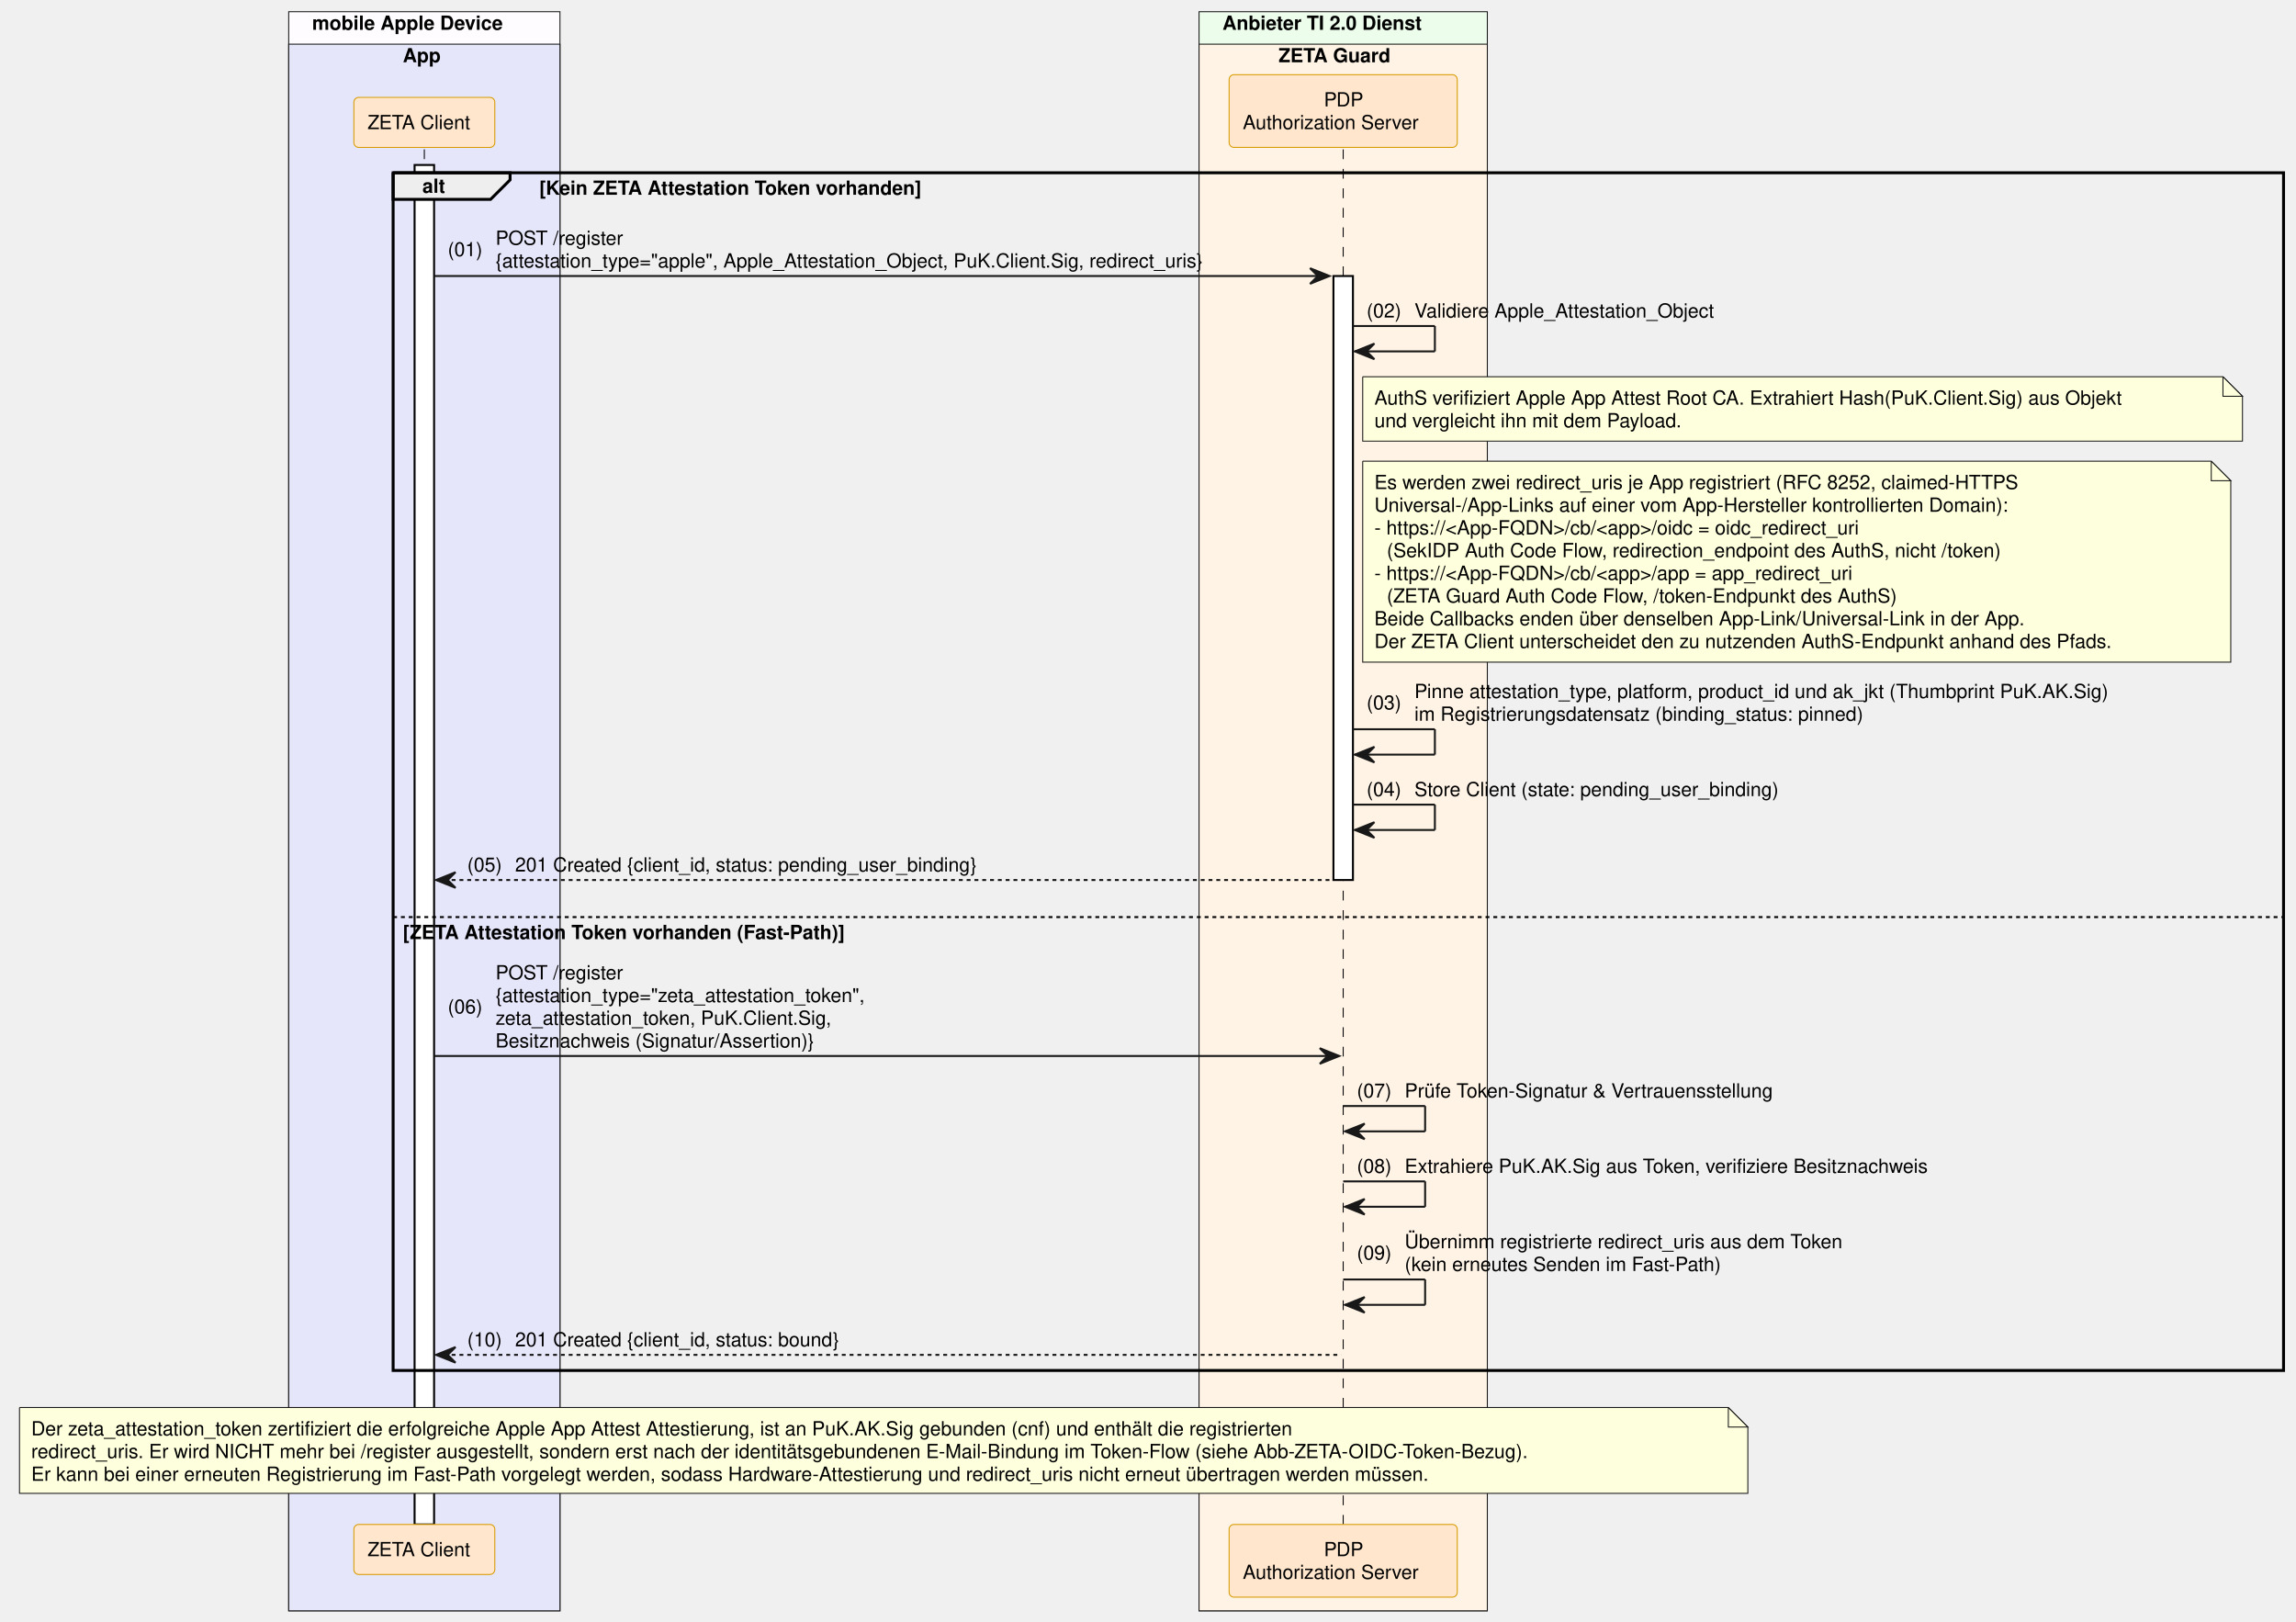
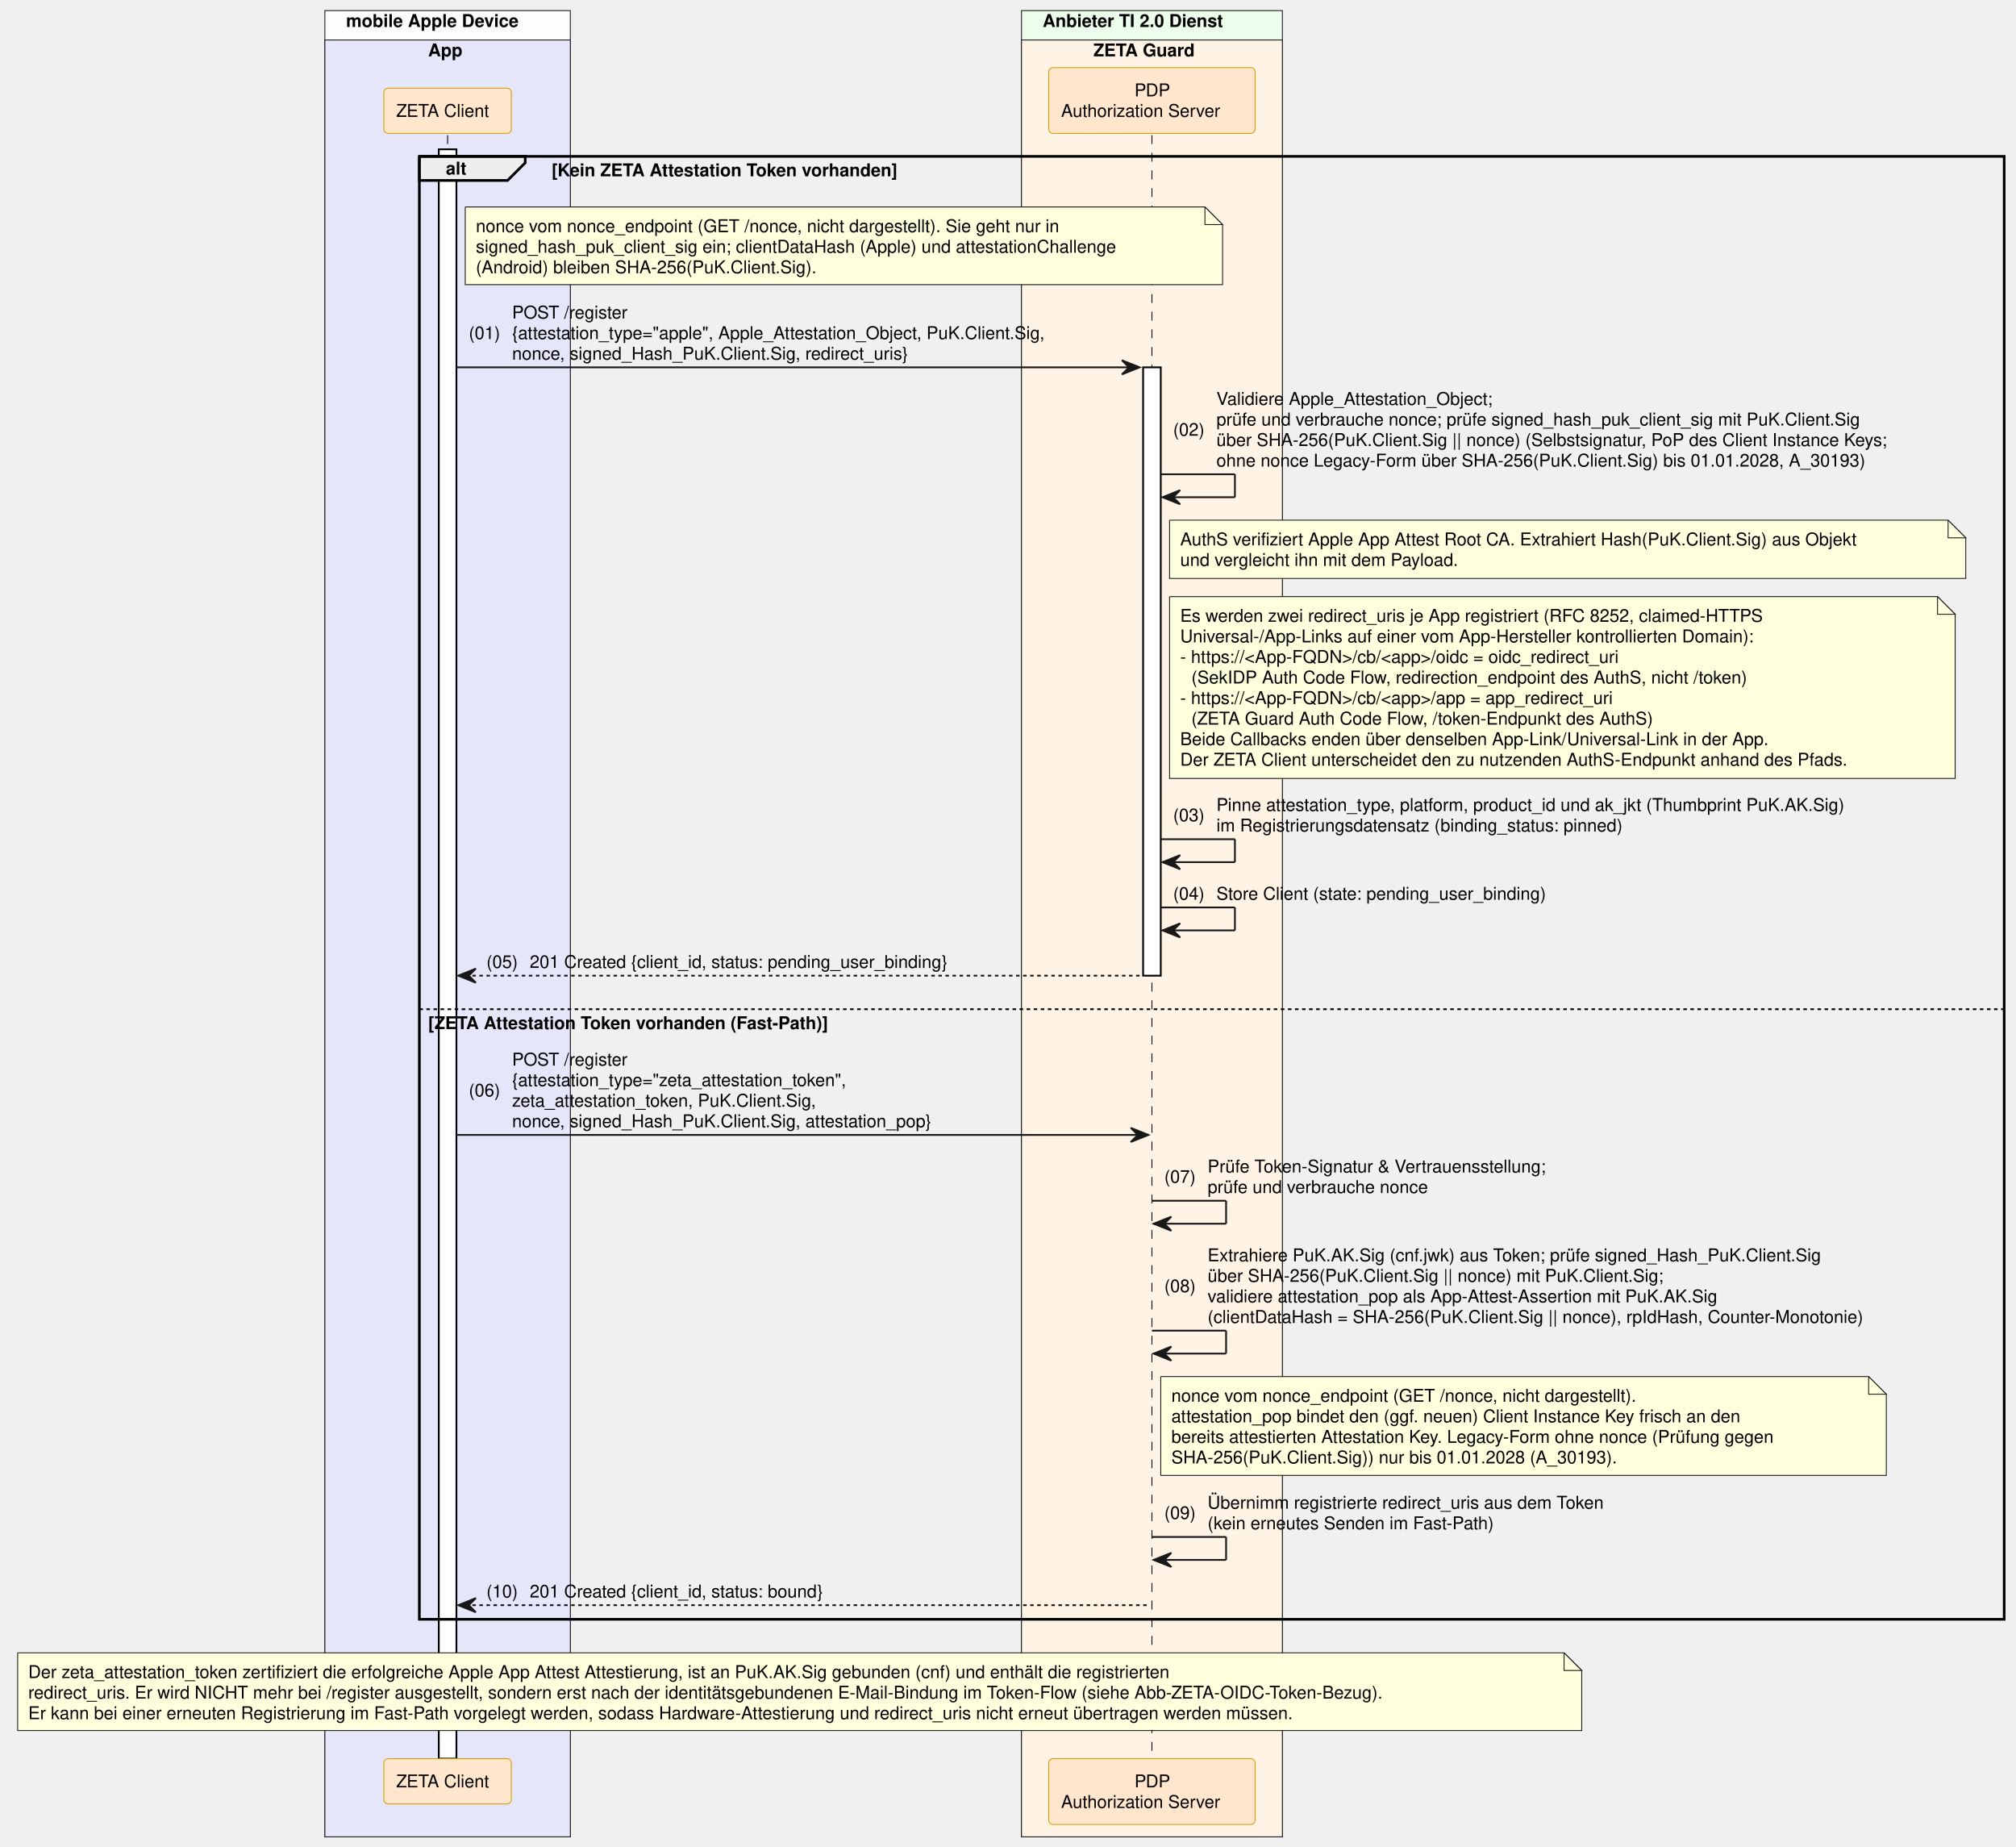
- <svg xmlns="http://www.w3.org/2000/svg" contentStyleType="text/css" data-diagram-type="SEQUENCE" height="831px" preserveAspectRatio="none" style="width:1177px;height:831px;background:#FFFFFF;" version="1.1" viewBox="0 0 1177 831" width="1177px" zoomAndPan="magnify">
+ <svg xmlns="http://www.w3.org/2000/svg" contentStyleType="text/css" data-diagram-type="SEQUENCE" height="1046px" preserveAspectRatio="none" style="width:1142px;height:1046px;background:#FFFFFF;" version="1.1" viewBox="0 0 1142 1046" width="1142px" zoomAndPan="magnify">
  <defs />
  <g>
-     <rect fill="#FEFCFF" height="819.703" style="stroke:#181818;stroke-width:0.5;" width="139.054" x="148.001" y="6" />
-     <text fill="#000000" font-family="Helvetica" font-size="10" font-weight="bold" x="160.001" y="15.282">mobile Apple Device</text>
-     <rect fill="#E6E6FA" height="803.062" style="stroke:#181818;stroke-width:0.5;" width="139.054" x="148.001" y="22.641" />
-     <text fill="#000000" font-family="Helvetica" font-size="10" font-weight="bold" x="206.5" y="31.923">App</text>
-     <rect fill="#EDFDEC" height="819.703" style="stroke:#181818;stroke-width:0.5;" width="147.784" x="614.668" y="6" />
-     <text fill="#000000" font-family="Helvetica" font-size="10" font-weight="bold" x="626.668" y="15.282">Anbieter TI 2.0 Dienst</text>
-     <rect fill="#FFF3E5" height="803.062" style="stroke:#181818;stroke-width:0.5;" width="147.784" x="614.668" y="22.641" />
-     <text fill="#000000" font-family="Helvetica" font-size="10" font-weight="bold" x="655.415" y="31.923">ZETA Guard</text>
+     <rect fill="#FEFCFF" height="1034.312" style="stroke:#181818;stroke-width:0.5;" width="139.054" x="184.026" y="6" />
+     <text fill="#000000" font-family="Helvetica" font-size="10" font-weight="bold" x="196.026" y="15.282">mobile Apple Device</text>
+     <rect fill="#E6E6FA" height="1017.672" style="stroke:#181818;stroke-width:0.5;" width="139.054" x="184.026" y="22.641" />
+     <text fill="#000000" font-family="Helvetica" font-size="10" font-weight="bold" x="242.525" y="31.923">App</text>
+     <rect fill="#EDFDEC" height="1034.312" style="stroke:#181818;stroke-width:0.5;" width="147.784" x="578.643" y="6" />
+     <text fill="#000000" font-family="Helvetica" font-size="10" font-weight="bold" x="590.643" y="15.282">Anbieter TI 2.0 Dienst</text>
+     <rect fill="#FFF3E5" height="1017.672" style="stroke:#181818;stroke-width:0.5;" width="147.784" x="578.643" y="22.641" />
+     <text fill="#000000" font-family="Helvetica" font-size="10" font-weight="bold" x="619.39" y="31.923">ZETA Guard</text>
    <g>
-       <rect fill="#000000" fill-opacity="0" height="704.859" width="8" x="214.028" y="76.562" />
-       <line style="stroke:#000000;stroke-width:0.5;stroke-dasharray:5.0,5.0;" x1="217.528" x2="217.528" y1="76.562" y2="781.422" />
+       <rect fill="#000000" fill-opacity="0" height="919.469" width="8" x="250.053" y="76.562" />
+       <line style="stroke:#000000;stroke-width:0.5;stroke-dasharray:5.0,5.0;" x1="253.553" x2="253.553" y1="76.562" y2="996.031" />
    </g>
    <g>
-       <rect fill="#FFFFFF" height="696.859" style="stroke:#000000;stroke-width:1;" width="10" x="212.528" y="84.562" />
+       <rect fill="#FFFFFF" height="911.469" style="stroke:#000000;stroke-width:1;" width="10" x="248.553" y="84.562" />
    </g>
    <g>
-       <rect fill="#000000" fill-opacity="0" height="704.859" width="8" x="685.06" y="76.562" />
-       <line style="stroke:#000000;stroke-width:0.5;stroke-dasharray:5.0,5.0;" x1="688.56" x2="688.56" y1="76.562" y2="781.422" />
+       <rect fill="#000000" fill-opacity="0" height="919.469" width="8" x="649.035" y="76.562" />
+       <line style="stroke:#000000;stroke-width:0.5;stroke-dasharray:5.0,5.0;" x1="652.535" x2="652.535" y1="76.562" y2="996.031" />
    </g>
    <g>
-       <rect fill="#FFFFFF" height="309.609" style="stroke:#000000;stroke-width:1;" width="10" x="683.56" y="141.484" />
+       <rect fill="#FFFFFF" height="344.531" style="stroke:#000000;stroke-width:1;" width="10" x="647.535" y="208.047" />
    </g>
-     <rect fill="#FFE6CC" height="25.641" rx="2.5" ry="2.5" style="stroke:#D79B00;stroke-width:0.5;" width="72.247" x="181.404" y="49.922" />
-     <text fill="#000000" font-family="Helvetica" font-size="10" x="188.404" y="66.204">ZETA Client</text>
-     <rect fill="#FFE6CC" height="37.281" rx="2.5" ry="2.5" style="stroke:#D79B00;stroke-width:0.5;" width="116.949" x="630.085" y="38.281" />
-     <text fill="#000000" font-family="Helvetica" font-size="10" x="678.68" y="54.563">PDP</text>
-     <text fill="#000000" font-family="Helvetica" font-size="10" x="637.085" y="66.204">Authorization Server</text>
-     <rect fill="#FFE6CC" height="25.641" rx="2.5" ry="2.5" style="stroke:#D79B00;stroke-width:0.5;" width="72.247" x="181.404" y="781.422" />
-     <text fill="#000000" font-family="Helvetica" font-size="10" x="188.404" y="797.704">ZETA Client</text>
-     <rect fill="#FFE6CC" height="37.281" rx="2.5" ry="2.5" style="stroke:#D79B00;stroke-width:0.5;" width="116.949" x="630.085" y="781.422" />
-     <text fill="#000000" font-family="Helvetica" font-size="10" x="678.68" y="797.704">PDP</text>
-     <text fill="#000000" font-family="Helvetica" font-size="10" x="637.085" y="809.345">Authorization Server</text>
-     <path d="M201.528,88.562 L261.484,88.562 L261.484,92.203 L251.484,102.203 L201.528,102.203 L201.528,88.562" fill="#EEEEEE" style="stroke:#000000;stroke-width:1.5;" />
-     <rect fill="none" height="613.938" style="stroke:#000000;stroke-width:1.5;" width="969.091" x="201.528" y="88.562" />
-     <text fill="#000000" font-family="Helvetica" font-size="10" font-weight="bold" x="216.528" y="98.845">alt</text>
-     <text fill="#000000" font-family="Helvetica" font-size="10" font-weight="bold" x="276.484" y="99.845">[Kein ZETA Attestation Token vorhanden]</text>
-     <line style="stroke:#000000;stroke-width:1;stroke-dasharray:2.0,2.0;" x1="201.528" x2="1170.619" y1="470.094" y2="470.094" />
-     <text fill="#000000" font-family="Helvetica" font-size="10" font-weight="bold" x="206.528" y="481.376">[ZETA Attestation Token vorhanden (Fast-Path)]</text>
-     <polygon fill="#181818" points="671.56,137.484,681.56,141.484,671.56,145.484,675.56,141.484" style="stroke:#181818;stroke-width:1;" />
-     <line style="stroke:#181818;stroke-width:1;" x1="222.528" x2="677.56" y1="141.484" y2="141.484" />
-     <text fill="#000000" font-family="Helvetica" font-size="10" x="229.528" y="131.306">(01)</text>
-     <text fill="#000000" font-family="Helvetica" font-size="10" x="254.055" y="125.485">POST /register</text>
-     <text fill="#000000" font-family="Helvetica" font-size="10" x="254.055" y="137.126">{attestation_type="apple", Apple_Attestation_Object, PuK.Client.Sig, redirect_uris}</text>
-     <line style="stroke:#181818;stroke-width:1;" x1="693.56" x2="735.56" y1="167.125" y2="167.125" />
-     <line style="stroke:#181818;stroke-width:1;" x1="735.56" x2="735.56" y1="167.125" y2="180.125" />
-     <line style="stroke:#181818;stroke-width:1;" x1="694.56" x2="735.56" y1="180.125" y2="180.125" />
-     <polygon fill="#181818" points="704.56,176.125,694.56,180.125,704.56,184.125,700.56,180.125" style="stroke:#181818;stroke-width:1;" />
-     <text fill="#000000" font-family="Helvetica" font-size="10" x="700.56" y="162.767">(02)</text>
-     <text fill="#000000" font-family="Helvetica" font-size="10" x="725.087" y="162.767">Validiere Apple_Attestation_Object</text>
-     <path d="M698.56,193.125 L698.56,226.125 L1149.56,226.125 L1149.56,203.125 L1139.56,193.125 L698.56,193.125" fill="#FEFFDD" style="stroke:#181818;stroke-width:0.5;" />
-     <path d="M1139.56,193.125 L1139.56,203.125 L1149.56,203.125 L1139.56,193.125" fill="#FEFFDD" style="stroke:#181818;stroke-width:0.5;" />
-     <text fill="#000000" font-family="Helvetica" font-size="10" x="704.56" y="207.407">AuthS verifiziert Apple App Attest Root CA. Extrahiert Hash(PuK.Client.Sig) aus Objekt</text>
-     <text fill="#000000" font-family="Helvetica" font-size="10" x="704.56" y="219.048">und vergleicht ihn mit dem Payload.</text>
-     <path d="M698.56,236.406 L698.56,339.406 L1143.56,339.406 L1143.56,246.406 L1133.56,236.406 L698.56,236.406" fill="#FEFFDD" style="stroke:#181818;stroke-width:0.5;" />
-     <path d="M1133.56,236.406 L1133.56,246.406 L1143.56,246.406 L1133.56,236.406" fill="#FEFFDD" style="stroke:#181818;stroke-width:0.5;" />
-     <text fill="#000000" font-family="Helvetica" font-size="10" x="704.56" y="250.689">Es werden zwei redirect_uris je App registriert (RFC 8252, claimed-HTTPS</text>
-     <text fill="#000000" font-family="Helvetica" font-size="10" x="704.56" y="262.329">Universal-/App-Links auf einer vom App-Hersteller kontrollierten Domain):</text>
-     <text fill="#000000" font-family="Helvetica" font-size="10" x="704.56" y="273.97">- https://&lt;App-FQDN&gt;/cb/&lt;app&gt;/oidc = oidc_redirect_uri</text>
-     <text fill="#000000" font-family="Helvetica" font-size="10" x="710.918" y="285.61">(SekIDP Auth Code Flow, redirection_endpoint des AuthS, nicht /token)</text>
-     <text fill="#000000" font-family="Helvetica" font-size="10" x="704.56" y="297.251">- https://&lt;App-FQDN&gt;/cb/&lt;app&gt;/app = app_redirect_uri</text>
-     <text fill="#000000" font-family="Helvetica" font-size="10" x="710.918" y="308.892">(ZETA Guard Auth Code Flow, /token-Endpunkt des AuthS)</text>
-     <text fill="#000000" font-family="Helvetica" font-size="10" x="704.56" y="320.532">Beide Callbacks enden über denselben App-Link/Universal-Link in der App.</text>
-     <text fill="#000000" font-family="Helvetica" font-size="10" x="704.56" y="332.173">Der ZETA Client unterscheidet den zu nutzenden AuthS-Endpunkt anhand des Pfads.</text>
-     <line style="stroke:#181818;stroke-width:1;" x1="693.56" x2="735.56" y1="373.812" y2="373.812" />
-     <line style="stroke:#181818;stroke-width:1;" x1="735.56" x2="735.56" y1="373.812" y2="386.812" />
-     <line style="stroke:#181818;stroke-width:1;" x1="694.56" x2="735.56" y1="386.812" y2="386.812" />
-     <polygon fill="#181818" points="704.56,382.812,694.56,386.812,704.56,390.812,700.56,386.812" style="stroke:#181818;stroke-width:1;" />
-     <text fill="#000000" font-family="Helvetica" font-size="10" x="700.56" y="363.634">(03)</text>
-     <text fill="#000000" font-family="Helvetica" font-size="10" x="725.087" y="357.813">Pinne attestation_type, platform, product_id und ak_jkt (Thumbprint PuK.AK.Sig)</text>
-     <text fill="#000000" font-family="Helvetica" font-size="10" x="725.087" y="369.454">im Registrierungsdatensatz (binding_status: pinned)</text>
-     <line style="stroke:#181818;stroke-width:1;" x1="693.56" x2="735.56" y1="412.453" y2="412.453" />
-     <line style="stroke:#181818;stroke-width:1;" x1="735.56" x2="735.56" y1="412.453" y2="425.453" />
-     <line style="stroke:#181818;stroke-width:1;" x1="694.56" x2="735.56" y1="425.453" y2="425.453" />
-     <polygon fill="#181818" points="704.56,421.453,694.56,425.453,704.56,429.453,700.56,425.453" style="stroke:#181818;stroke-width:1;" />
-     <text fill="#000000" font-family="Helvetica" font-size="10" x="700.56" y="408.095">(04)</text>
-     <text fill="#000000" font-family="Helvetica" font-size="10" x="725.087" y="408.095">Store Client (state: pending_user_binding)</text>
-     <polygon fill="#181818" points="233.528,447.094,223.528,451.094,233.528,455.094,229.528,451.094" style="stroke:#181818;stroke-width:1;" />
-     <line style="stroke:#181818;stroke-width:1;stroke-dasharray:2.0,2.0;" x1="227.528" x2="682.56" y1="451.094" y2="451.094" />
-     <text fill="#000000" font-family="Helvetica" font-size="10" x="239.528" y="446.735">(05)</text>
-     <text fill="#000000" font-family="Helvetica" font-size="10" x="264.055" y="446.735">201 Created {client_id, status: pending_user_binding}</text>
-     <polygon fill="#181818" points="676.56,537.297,686.56,541.297,676.56,545.297,680.56,541.297" style="stroke:#181818;stroke-width:1;" />
-     <line style="stroke:#181818;stroke-width:1;" x1="222.528" x2="682.56" y1="541.297" y2="541.297" />
-     <text fill="#000000" font-family="Helvetica" font-size="10" x="229.528" y="519.477">(06)</text>
-     <text fill="#000000" font-family="Helvetica" font-size="10" x="254.055" y="502.017">POST /register</text>
-     <text fill="#000000" font-family="Helvetica" font-size="10" x="254.055" y="513.657">{attestation_type="zeta_attestation_token",</text>
-     <text fill="#000000" font-family="Helvetica" font-size="10" x="254.055" y="525.298">zeta_attestation_token, PuK.Client.Sig,</text>
-     <text fill="#000000" font-family="Helvetica" font-size="10" x="254.055" y="536.938">Besitznachweis (Signatur/Assertion)}</text>
-     <line style="stroke:#181818;stroke-width:1;" x1="688.56" x2="730.56" y1="566.938" y2="566.938" />
-     <line style="stroke:#181818;stroke-width:1;" x1="730.56" x2="730.56" y1="566.938" y2="579.938" />
-     <line style="stroke:#181818;stroke-width:1;" x1="689.56" x2="730.56" y1="579.938" y2="579.938" />
-     <polygon fill="#181818" points="699.56,575.938,689.56,579.938,699.56,583.938,695.56,579.938" style="stroke:#181818;stroke-width:1;" />
-     <text fill="#000000" font-family="Helvetica" font-size="10" x="695.56" y="562.579">(07)</text>
-     <text fill="#000000" font-family="Helvetica" font-size="10" x="720.087" y="562.579">Prüfe Token-Signatur &amp; Vertrauensstellung</text>
-     <line style="stroke:#181818;stroke-width:1;" x1="688.56" x2="730.56" y1="605.578" y2="605.578" />
-     <line style="stroke:#181818;stroke-width:1;" x1="730.56" x2="730.56" y1="605.578" y2="618.578" />
-     <line style="stroke:#181818;stroke-width:1;" x1="689.56" x2="730.56" y1="618.578" y2="618.578" />
-     <polygon fill="#181818" points="699.56,614.578,689.56,618.578,699.56,622.578,695.56,618.578" style="stroke:#181818;stroke-width:1;" />
-     <text fill="#000000" font-family="Helvetica" font-size="10" x="695.56" y="601.22">(08)</text>
-     <text fill="#000000" font-family="Helvetica" font-size="10" x="720.087" y="601.22">Extrahiere PuK.AK.Sig aus Token, verifiziere Besitznachweis</text>
-     <line style="stroke:#181818;stroke-width:1;" x1="688.56" x2="730.56" y1="655.859" y2="655.859" />
-     <line style="stroke:#181818;stroke-width:1;" x1="730.56" x2="730.56" y1="655.859" y2="668.859" />
-     <line style="stroke:#181818;stroke-width:1;" x1="689.56" x2="730.56" y1="668.859" y2="668.859" />
-     <polygon fill="#181818" points="699.56,664.859,689.56,668.859,699.56,672.859,695.56,668.859" style="stroke:#181818;stroke-width:1;" />
-     <text fill="#000000" font-family="Helvetica" font-size="10" x="695.56" y="645.681">(09)</text>
-     <text fill="#000000" font-family="Helvetica" font-size="10" x="720.087" y="639.86">Übernimm registrierte redirect_uris aus dem Token</text>
-     <text fill="#000000" font-family="Helvetica" font-size="10" x="720.087" y="651.501">(kein erneutes Senden im Fast-Path)</text>
-     <polygon fill="#181818" points="233.528,690.5,223.528,694.5,233.528,698.5,229.528,694.5" style="stroke:#181818;stroke-width:1;" />
-     <line style="stroke:#181818;stroke-width:1;stroke-dasharray:2.0,2.0;" x1="227.528" x2="687.56" y1="694.5" y2="694.5" />
-     <text fill="#000000" font-family="Helvetica" font-size="10" x="239.528" y="690.142">(10)</text>
-     <text fill="#000000" font-family="Helvetica" font-size="10" x="264.055" y="690.142">201 Created {client_id, status: bound}</text>
-     <path d="M10,721.5 L10,765.5 L896,765.5 L896,731.5 L886,721.5 L10,721.5" fill="#FEFFDD" style="stroke:#181818;stroke-width:0.5;" />
-     <path d="M886,721.5 L886,731.5 L896,731.5 L886,721.5" fill="#FEFFDD" style="stroke:#181818;stroke-width:0.5;" />
-     <text fill="#000000" font-family="Helvetica" font-size="10" x="16" y="735.782">Der zeta_attestation_token zertifiziert die erfolgreiche Apple App Attest Attestierung, ist an PuK.AK.Sig gebunden (cnf) und enthält die registrierten</text>
-     <text fill="#000000" font-family="Helvetica" font-size="10" x="16" y="747.423">redirect_uris. Er wird NICHT mehr bei /register ausgestellt, sondern erst nach der identitätsgebundenen E-Mail-Bindung im Token-Flow (siehe Abb-ZETA-OIDC-Token-Bezug).</text>
-     <text fill="#000000" font-family="Helvetica" font-size="10" x="16" y="759.063">Er kann bei einer erneuten Registrierung im Fast-Path vorgelegt werden, sodass Hardware-Attestierung und redirect_uris nicht erneut übertragen werden müssen.</text>
+     <rect fill="#FFE6CC" height="25.641" rx="2.5" ry="2.5" style="stroke:#D79B00;stroke-width:0.5;" width="72.247" x="217.43" y="49.922" />
+     <text fill="#000000" font-family="Helvetica" font-size="10" x="224.43" y="66.204">ZETA Client</text>
+     <rect fill="#FFE6CC" height="37.281" rx="2.5" ry="2.5" style="stroke:#D79B00;stroke-width:0.5;" width="116.949" x="594.06" y="38.281" />
+     <text fill="#000000" font-family="Helvetica" font-size="10" x="642.654" y="54.563">PDP</text>
+     <text fill="#000000" font-family="Helvetica" font-size="10" x="601.06" y="66.204">Authorization Server</text>
+     <rect fill="#FFE6CC" height="25.641" rx="2.5" ry="2.5" style="stroke:#D79B00;stroke-width:0.5;" width="72.247" x="217.43" y="996.031" />
+     <text fill="#000000" font-family="Helvetica" font-size="10" x="224.43" y="1012.313">ZETA Client</text>
+     <rect fill="#FFE6CC" height="37.281" rx="2.5" ry="2.5" style="stroke:#D79B00;stroke-width:0.5;" width="116.949" x="594.06" y="996.031" />
+     <text fill="#000000" font-family="Helvetica" font-size="10" x="642.654" y="1012.313">PDP</text>
+     <text fill="#000000" font-family="Helvetica" font-size="10" x="601.06" y="1023.954">Authorization Server</text>
+     <path d="M237.553,88.562 L297.509,88.562 L297.509,92.203 L287.509,102.203 L237.553,102.203 L237.553,88.562" fill="#EEEEEE" style="stroke:#000000;stroke-width:1.5;" />
+     <rect fill="none" height="828.547" style="stroke:#000000;stroke-width:1.5;" width="897.751" x="237.553" y="88.562" />
+     <text fill="#000000" font-family="Helvetica" font-size="10" font-weight="bold" x="252.553" y="98.845">alt</text>
+     <text fill="#000000" font-family="Helvetica" font-size="10" font-weight="bold" x="312.509" y="99.845">[Kein ZETA Attestation Token vorhanden]</text>
+     <line style="stroke:#000000;stroke-width:1;stroke-dasharray:2.0,2.0;" x1="237.553" x2="1135.304" y1="571.578" y2="571.578" />
+     <text fill="#000000" font-family="Helvetica" font-size="10" font-weight="bold" x="242.553" y="582.86">[ZETA Attestation Token vorhanden (Fast-Path)]</text>
+     <path d="M263.553,117.203 L263.553,161.203 L692.553,161.203 L692.553,127.203 L682.553,117.203 L263.553,117.203" fill="#FEFFDD" style="stroke:#181818;stroke-width:0.5;" />
+     <path d="M682.553,117.203 L682.553,127.203 L692.553,127.203 L682.553,117.203" fill="#FEFFDD" style="stroke:#181818;stroke-width:0.5;" />
+     <text fill="#000000" font-family="Helvetica" font-size="10" x="269.553" y="131.485">nonce vom nonce_endpoint (GET /nonce, nicht dargestellt). Sie geht nur in</text>
+     <text fill="#000000" font-family="Helvetica" font-size="10" x="269.553" y="143.126">signed_hash_puk_client_sig ein; clientDataHash (Apple) und attestationChallenge</text>
+     <text fill="#000000" font-family="Helvetica" font-size="10" x="269.553" y="154.767">(Android) bleiben SHA-256(PuK.Client.Sig).</text>
+     <polygon fill="#181818" points="635.535,204.047,645.535,208.047,635.535,212.047,639.535,208.047" style="stroke:#181818;stroke-width:1;" />
+     <line style="stroke:#181818;stroke-width:1;" x1="258.553" x2="641.535" y1="208.047" y2="208.047" />
+     <text fill="#000000" font-family="Helvetica" font-size="10" x="265.553" y="192.048">(01)</text>
+     <text fill="#000000" font-family="Helvetica" font-size="10" x="290.081" y="180.407">POST /register</text>
+     <text fill="#000000" font-family="Helvetica" font-size="10" x="290.081" y="192.048">{attestation_type="apple", Apple_Attestation_Object, PuK.Client.Sig,</text>
+     <text fill="#000000" font-family="Helvetica" font-size="10" x="290.081" y="203.689">nonce, signed_Hash_PuK.Client.Sig, redirect_uris}</text>
+     <line style="stroke:#181818;stroke-width:1;" x1="657.535" x2="699.535" y1="268.609" y2="268.609" />
+     <line style="stroke:#181818;stroke-width:1;" x1="699.535" x2="699.535" y1="268.609" y2="281.609" />
+     <line style="stroke:#181818;stroke-width:1;" x1="658.535" x2="699.535" y1="281.609" y2="281.609" />
+     <polygon fill="#181818" points="668.535,277.609,658.535,281.609,668.535,285.609,664.535,281.609" style="stroke:#181818;stroke-width:1;" />
+     <text fill="#000000" font-family="Helvetica" font-size="10" x="664.535" y="246.79">(02)</text>
+     <text fill="#000000" font-family="Helvetica" font-size="10" x="689.062" y="229.329">Validiere Apple_Attestation_Object;</text>
+     <text fill="#000000" font-family="Helvetica" font-size="10" x="689.062" y="240.97">prüfe und verbrauche nonce; prüfe signed_hash_puk_client_sig mit PuK.Client.Sig</text>
+     <text fill="#000000" font-family="Helvetica" font-size="10" x="689.062" y="252.61">über SHA-256(PuK.Client.Sig || nonce) (Selbstsignatur, PoP des Client Instance Keys;</text>
+     <text fill="#000000" font-family="Helvetica" font-size="10" x="689.062" y="264.251">ohne nonce Legacy-Form über SHA-256(PuK.Client.Sig) bis 01.01.2028, A_30193)</text>
+     <path d="M662.535,294.609 L662.535,327.609 L1113.535,327.609 L1113.535,304.609 L1103.535,294.609 L662.535,294.609" fill="#FEFFDD" style="stroke:#181818;stroke-width:0.5;" />
+     <path d="M1103.535,294.609 L1103.535,304.609 L1113.535,304.609 L1103.535,294.609" fill="#FEFFDD" style="stroke:#181818;stroke-width:0.5;" />
+     <text fill="#000000" font-family="Helvetica" font-size="10" x="668.535" y="308.892">AuthS verifiziert Apple App Attest Root CA. Extrahiert Hash(PuK.Client.Sig) aus Objekt</text>
+     <text fill="#000000" font-family="Helvetica" font-size="10" x="668.535" y="320.532">und vergleicht ihn mit dem Payload.</text>
+     <path d="M662.535,337.891 L662.535,440.891 L1107.535,440.891 L1107.535,347.891 L1097.535,337.891 L662.535,337.891" fill="#FEFFDD" style="stroke:#181818;stroke-width:0.5;" />
+     <path d="M1097.535,337.891 L1097.535,347.891 L1107.535,347.891 L1097.535,337.891" fill="#FEFFDD" style="stroke:#181818;stroke-width:0.5;" />
+     <text fill="#000000" font-family="Helvetica" font-size="10" x="668.535" y="352.173">Es werden zwei redirect_uris je App registriert (RFC 8252, claimed-HTTPS</text>
+     <text fill="#000000" font-family="Helvetica" font-size="10" x="668.535" y="363.813">Universal-/App-Links auf einer vom App-Hersteller kontrollierten Domain):</text>
+     <text fill="#000000" font-family="Helvetica" font-size="10" x="668.535" y="375.454">- https://&lt;App-FQDN&gt;/cb/&lt;app&gt;/oidc = oidc_redirect_uri</text>
+     <text fill="#000000" font-family="Helvetica" font-size="10" x="674.892" y="387.095">(SekIDP Auth Code Flow, redirection_endpoint des AuthS, nicht /token)</text>
+     <text fill="#000000" font-family="Helvetica" font-size="10" x="668.535" y="398.735">- https://&lt;App-FQDN&gt;/cb/&lt;app&gt;/app = app_redirect_uri</text>
+     <text fill="#000000" font-family="Helvetica" font-size="10" x="674.892" y="410.376">(ZETA Guard Auth Code Flow, /token-Endpunkt des AuthS)</text>
+     <text fill="#000000" font-family="Helvetica" font-size="10" x="668.535" y="422.017">Beide Callbacks enden über denselben App-Link/Universal-Link in der App.</text>
+     <text fill="#000000" font-family="Helvetica" font-size="10" x="668.535" y="433.657">Der ZETA Client unterscheidet den zu nutzenden AuthS-Endpunkt anhand des Pfads.</text>
+     <line style="stroke:#181818;stroke-width:1;" x1="657.535" x2="699.535" y1="475.297" y2="475.297" />
+     <line style="stroke:#181818;stroke-width:1;" x1="699.535" x2="699.535" y1="475.297" y2="488.297" />
+     <line style="stroke:#181818;stroke-width:1;" x1="658.535" x2="699.535" y1="488.297" y2="488.297" />
+     <polygon fill="#181818" points="668.535,484.297,658.535,488.297,668.535,492.297,664.535,488.297" style="stroke:#181818;stroke-width:1;" />
+     <text fill="#000000" font-family="Helvetica" font-size="10" x="664.535" y="465.118">(03)</text>
+     <text fill="#000000" font-family="Helvetica" font-size="10" x="689.062" y="459.298">Pinne attestation_type, platform, product_id und ak_jkt (Thumbprint PuK.AK.Sig)</text>
+     <text fill="#000000" font-family="Helvetica" font-size="10" x="689.062" y="470.938">im Registrierungsdatensatz (binding_status: pinned)</text>
+     <line style="stroke:#181818;stroke-width:1;" x1="657.535" x2="699.535" y1="513.938" y2="513.938" />
+     <line style="stroke:#181818;stroke-width:1;" x1="699.535" x2="699.535" y1="513.938" y2="526.938" />
+     <line style="stroke:#181818;stroke-width:1;" x1="658.535" x2="699.535" y1="526.938" y2="526.938" />
+     <polygon fill="#181818" points="668.535,522.938,658.535,526.938,668.535,530.938,664.535,526.938" style="stroke:#181818;stroke-width:1;" />
+     <text fill="#000000" font-family="Helvetica" font-size="10" x="664.535" y="509.579">(04)</text>
+     <text fill="#000000" font-family="Helvetica" font-size="10" x="689.062" y="509.579">Store Client (state: pending_user_binding)</text>
+     <polygon fill="#181818" points="269.553,548.578,259.553,552.578,269.553,556.578,265.553,552.578" style="stroke:#181818;stroke-width:1;" />
+     <line style="stroke:#181818;stroke-width:1;stroke-dasharray:2.0,2.0;" x1="263.553" x2="646.535" y1="552.578" y2="552.578" />
+     <text fill="#000000" font-family="Helvetica" font-size="10" x="275.553" y="548.22">(05)</text>
+     <text fill="#000000" font-family="Helvetica" font-size="10" x="300.081" y="548.22">201 Created {client_id, status: pending_user_binding}</text>
+     <polygon fill="#181818" points="640.535,638.781,650.535,642.781,640.535,646.781,644.535,642.781" style="stroke:#181818;stroke-width:1;" />
+     <line style="stroke:#181818;stroke-width:1;" x1="258.553" x2="646.535" y1="642.781" y2="642.781" />
+     <text fill="#000000" font-family="Helvetica" font-size="10" x="265.553" y="620.962">(06)</text>
+     <text fill="#000000" font-family="Helvetica" font-size="10" x="290.081" y="603.501">POST /register</text>
+     <text fill="#000000" font-family="Helvetica" font-size="10" x="290.081" y="615.142">{attestation_type="zeta_attestation_token",</text>
+     <text fill="#000000" font-family="Helvetica" font-size="10" x="290.081" y="626.782">zeta_attestation_token, PuK.Client.Sig,</text>
+     <text fill="#000000" font-family="Helvetica" font-size="10" x="290.081" y="638.423">nonce, signed_Hash_PuK.Client.Sig, attestation_pop}</text>
+     <line style="stroke:#181818;stroke-width:1;" x1="652.535" x2="694.535" y1="680.062" y2="680.062" />
+     <line style="stroke:#181818;stroke-width:1;" x1="694.535" x2="694.535" y1="680.062" y2="693.062" />
+     <line style="stroke:#181818;stroke-width:1;" x1="653.535" x2="694.535" y1="693.062" y2="693.062" />
+     <polygon fill="#181818" points="663.535,689.062,653.535,693.062,663.535,697.062,659.535,693.062" style="stroke:#181818;stroke-width:1;" />
+     <text fill="#000000" font-family="Helvetica" font-size="10" x="659.535" y="669.884">(07)</text>
+     <text fill="#000000" font-family="Helvetica" font-size="10" x="684.062" y="664.063">Prüfe Token-Signatur &amp; Vertrauensstellung;</text>
+     <text fill="#000000" font-family="Helvetica" font-size="10" x="684.062" y="675.704">prüfe und verbrauche nonce</text>
+     <line style="stroke:#181818;stroke-width:1;" x1="652.535" x2="694.535" y1="753.625" y2="753.625" />
+     <line style="stroke:#181818;stroke-width:1;" x1="694.535" x2="694.535" y1="753.625" y2="766.625" />
+     <line style="stroke:#181818;stroke-width:1;" x1="653.535" x2="694.535" y1="766.625" y2="766.625" />
+     <polygon fill="#181818" points="663.535,762.625,653.535,766.625,663.535,770.625,659.535,766.625" style="stroke:#181818;stroke-width:1;" />
+     <text fill="#000000" font-family="Helvetica" font-size="10" x="659.535" y="731.806">(08)</text>
+     <text fill="#000000" font-family="Helvetica" font-size="10" x="684.062" y="714.345">Extrahiere PuK.AK.Sig (cnf.jwk) aus Token; prüfe signed_Hash_PuK.Client.Sig</text>
+     <text fill="#000000" font-family="Helvetica" font-size="10" x="684.062" y="725.985">über SHA-256(PuK.Client.Sig || nonce) mit PuK.Client.Sig;</text>
+     <text fill="#000000" font-family="Helvetica" font-size="10" x="684.062" y="737.626">validiere attestation_pop als App-Attest-Assertion mit PuK.AK.Sig</text>
+     <text fill="#000000" font-family="Helvetica" font-size="10" x="684.062" y="749.267">(clientDataHash = SHA-256(PuK.Client.Sig || nonce), rpIdHash, Counter-Monotonie)</text>
+     <path d="M657.535,779.625 L657.535,835.625 L1068.535,835.625 L1068.535,789.625 L1058.535,779.625 L657.535,779.625" fill="#FEFFDD" style="stroke:#181818;stroke-width:0.5;" />
+     <path d="M1058.535,779.625 L1058.535,789.625 L1068.535,789.625 L1058.535,779.625" fill="#FEFFDD" style="stroke:#181818;stroke-width:0.5;" />
+     <text fill="#000000" font-family="Helvetica" font-size="10" x="663.535" y="793.907">nonce vom nonce_endpoint (GET /nonce, nicht dargestellt).</text>
+     <text fill="#000000" font-family="Helvetica" font-size="10" x="663.535" y="805.548">attestation_pop bindet den (ggf. neuen) Client Instance Key frisch an den</text>
+     <text fill="#000000" font-family="Helvetica" font-size="10" x="663.535" y="817.188">bereits attestierten Attestation Key. Legacy-Form ohne nonce (Prüfung gegen</text>
+     <text fill="#000000" font-family="Helvetica" font-size="10" x="663.535" y="828.829">SHA-256(PuK.Client.Sig)) nur bis 01.01.2028 (A_30193).</text>
+     <line style="stroke:#181818;stroke-width:1;" x1="652.535" x2="694.535" y1="870.469" y2="870.469" />
+     <line style="stroke:#181818;stroke-width:1;" x1="694.535" x2="694.535" y1="870.469" y2="883.469" />
+     <line style="stroke:#181818;stroke-width:1;" x1="653.535" x2="694.535" y1="883.469" y2="883.469" />
+     <polygon fill="#181818" points="663.535,879.469,653.535,883.469,663.535,887.469,659.535,883.469" style="stroke:#181818;stroke-width:1;" />
+     <text fill="#000000" font-family="Helvetica" font-size="10" x="659.535" y="860.29">(09)</text>
+     <text fill="#000000" font-family="Helvetica" font-size="10" x="684.062" y="854.47">Übernimm registrierte redirect_uris aus dem Token</text>
+     <text fill="#000000" font-family="Helvetica" font-size="10" x="684.062" y="866.11">(kein erneutes Senden im Fast-Path)</text>
+     <polygon fill="#181818" points="269.553,905.109,259.553,909.109,269.553,913.109,265.553,909.109" style="stroke:#181818;stroke-width:1;" />
+     <line style="stroke:#181818;stroke-width:1;stroke-dasharray:2.0,2.0;" x1="263.553" x2="651.535" y1="909.109" y2="909.109" />
+     <text fill="#000000" font-family="Helvetica" font-size="10" x="275.553" y="904.751">(10)</text>
+     <text fill="#000000" font-family="Helvetica" font-size="10" x="300.081" y="904.751">201 Created {client_id, status: bound}</text>
+     <path d="M10,936.109 L10,980.109 L896,980.109 L896,946.109 L886,936.109 L10,936.109" fill="#FEFFDD" style="stroke:#181818;stroke-width:0.5;" />
+     <path d="M886,936.109 L886,946.109 L896,946.109 L886,936.109" fill="#FEFFDD" style="stroke:#181818;stroke-width:0.5;" />
+     <text fill="#000000" font-family="Helvetica" font-size="10" x="16" y="950.392">Der zeta_attestation_token zertifiziert die erfolgreiche Apple App Attest Attestierung, ist an PuK.AK.Sig gebunden (cnf) und enthält die registrierten</text>
+     <text fill="#000000" font-family="Helvetica" font-size="10" x="16" y="962.032">redirect_uris. Er wird NICHT mehr bei /register ausgestellt, sondern erst nach der identitätsgebundenen E-Mail-Bindung im Token-Flow (siehe Abb-ZETA-OIDC-Token-Bezug).</text>
+     <text fill="#000000" font-family="Helvetica" font-size="10" x="16" y="973.673">Er kann bei einer erneuten Registrierung im Fast-Path vorgelegt werden, sodass Hardware-Attestierung und redirect_uris nicht erneut übertragen werden müssen.</text>
  </g>
</svg>
